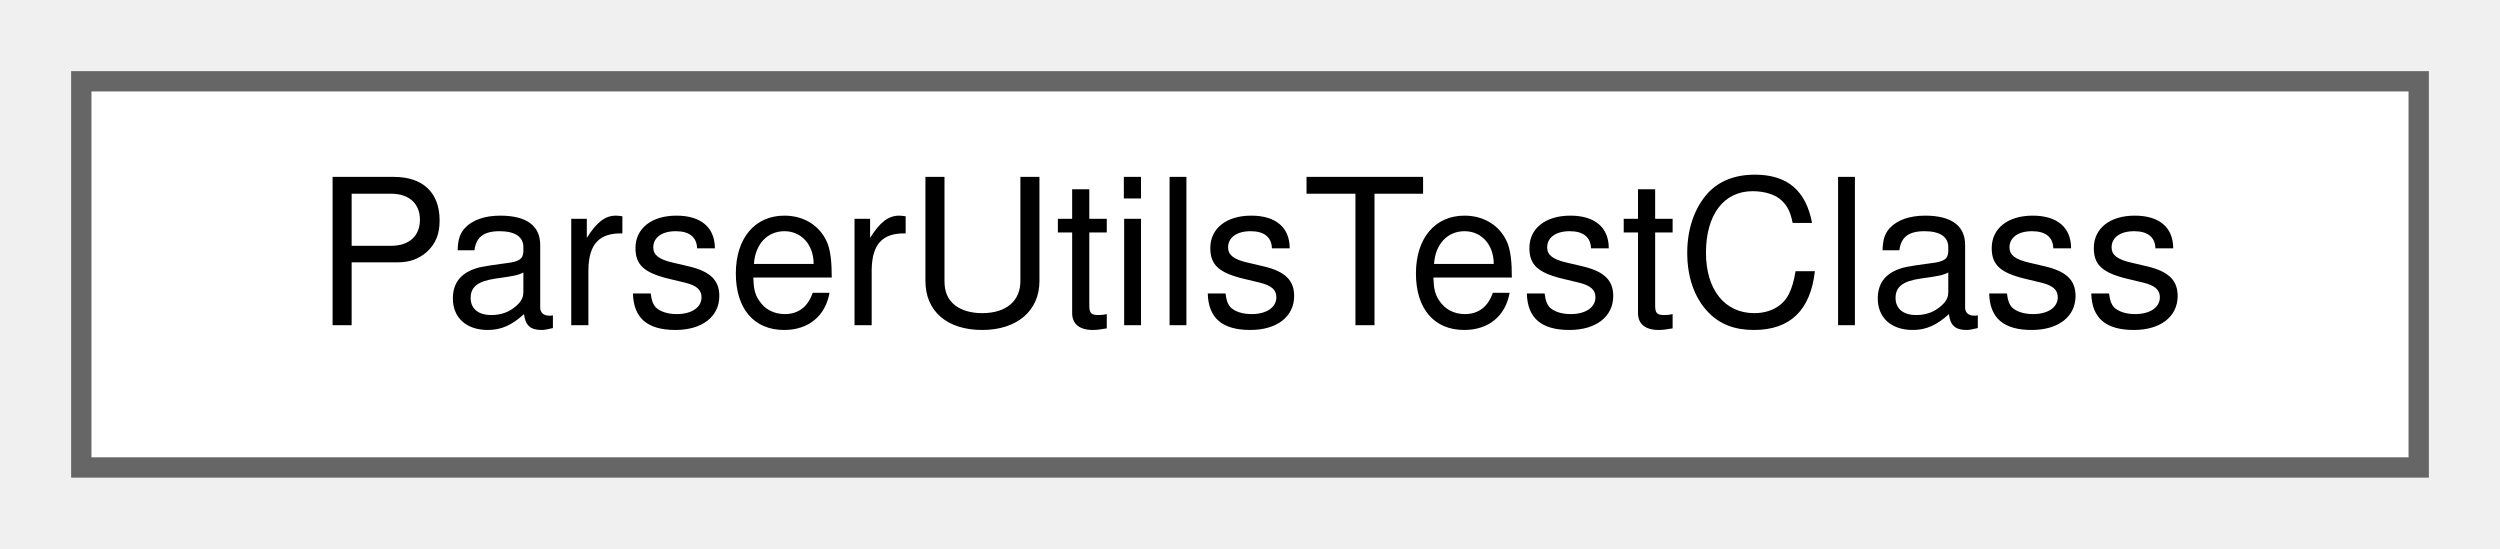
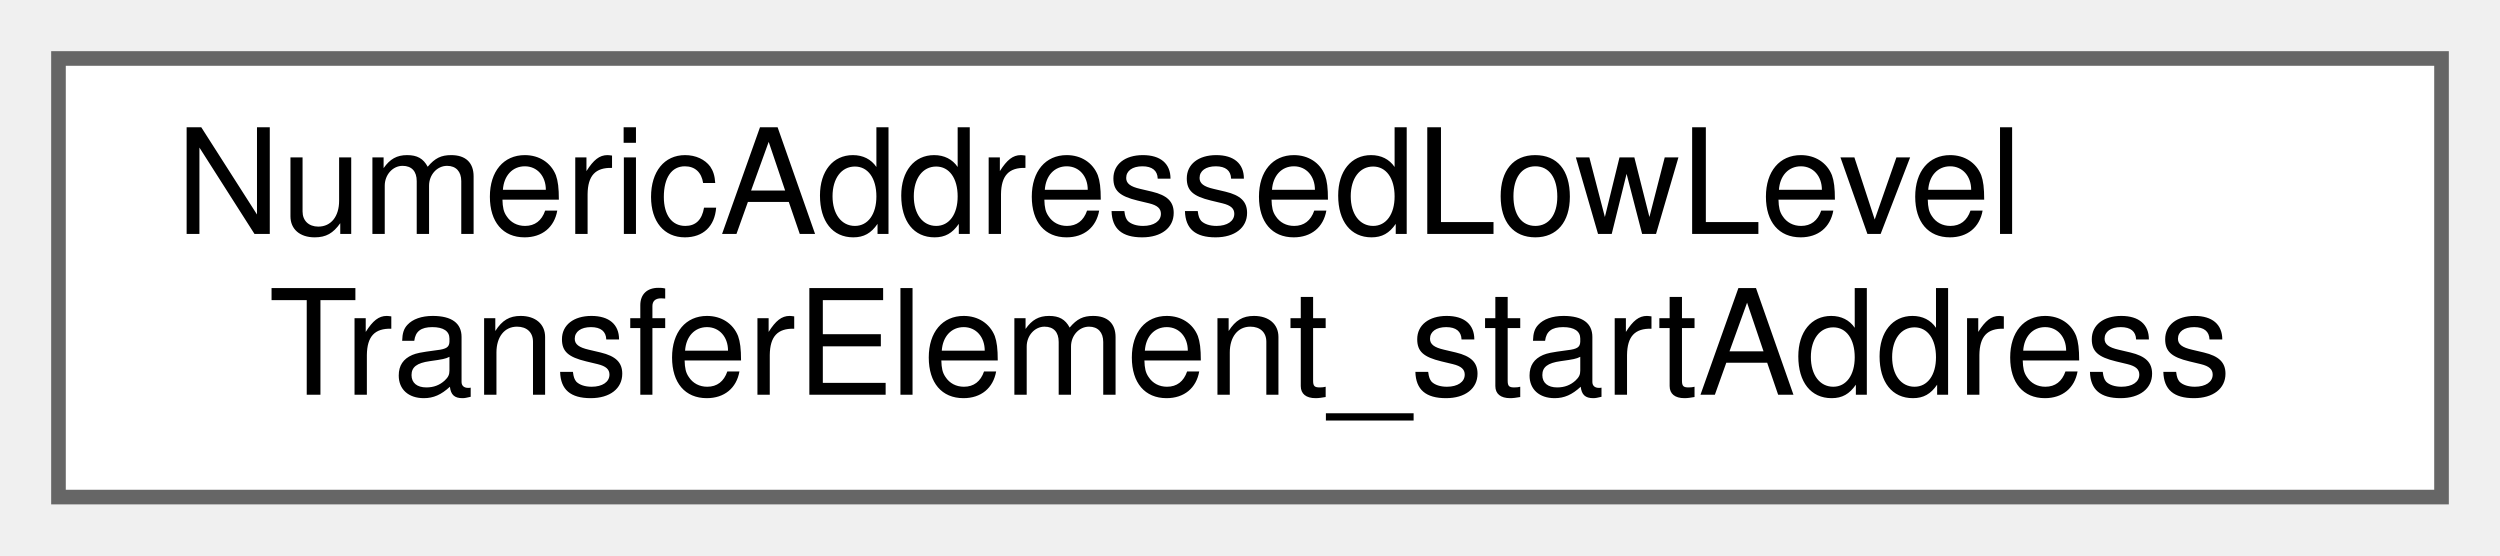
- <svg xmlns="http://www.w3.org/2000/svg" xmlns:xlink="http://www.w3.org/1999/xlink" width="123pt" height="27pt" viewBox="0.00 0.00 123.00 27.00">
-   <g id="graph0" class="graph" transform="scale(1 1) rotate(0) translate(4 23)">
+ <svg xmlns="http://www.w3.org/2000/svg" xmlns:xlink="http://www.w3.org/1999/xlink" width="171pt" height="38pt" viewBox="0.00 0.00 171.00 38.00">
+   <g id="graph0" class="graph" transform="scale(1 1) rotate(0) translate(4 34)">
    <g id="Node000000" class="node">
      <g id="a_Node000000">
-         <a xlink:href="class_parser_utils_test_class.html" target="_top" xlink:title=" ">
-           <polygon fill="white" stroke="#666666" points="115,-19 0,-19 0,0 115,0 115,-19" />
-           <text text-anchor="middle" x="57.5" y="-7" font-family="Helvetica,sans-Serif" font-size="10.00">ParserUtilsTestClass</text>
+         <a xlink:href="struct_numeric_addressed_low_level_transfer_element__start_address.html" target="_top" xlink:title=" ">
+           <polygon fill="white" stroke="#666666" points="163,-30 0,-30 0,0 163,0 163,-30" />
+           <text text-anchor="start" x="8" y="-18" font-family="Helvetica,sans-Serif" font-size="10.00">NumericAddressedLowLevel</text>
+           <text text-anchor="middle" x="81.5" y="-7" font-family="Helvetica,sans-Serif" font-size="10.00">TransferElement_startAddress</text>
        </a>
      </g>
    </g>
  </g>
</svg>
